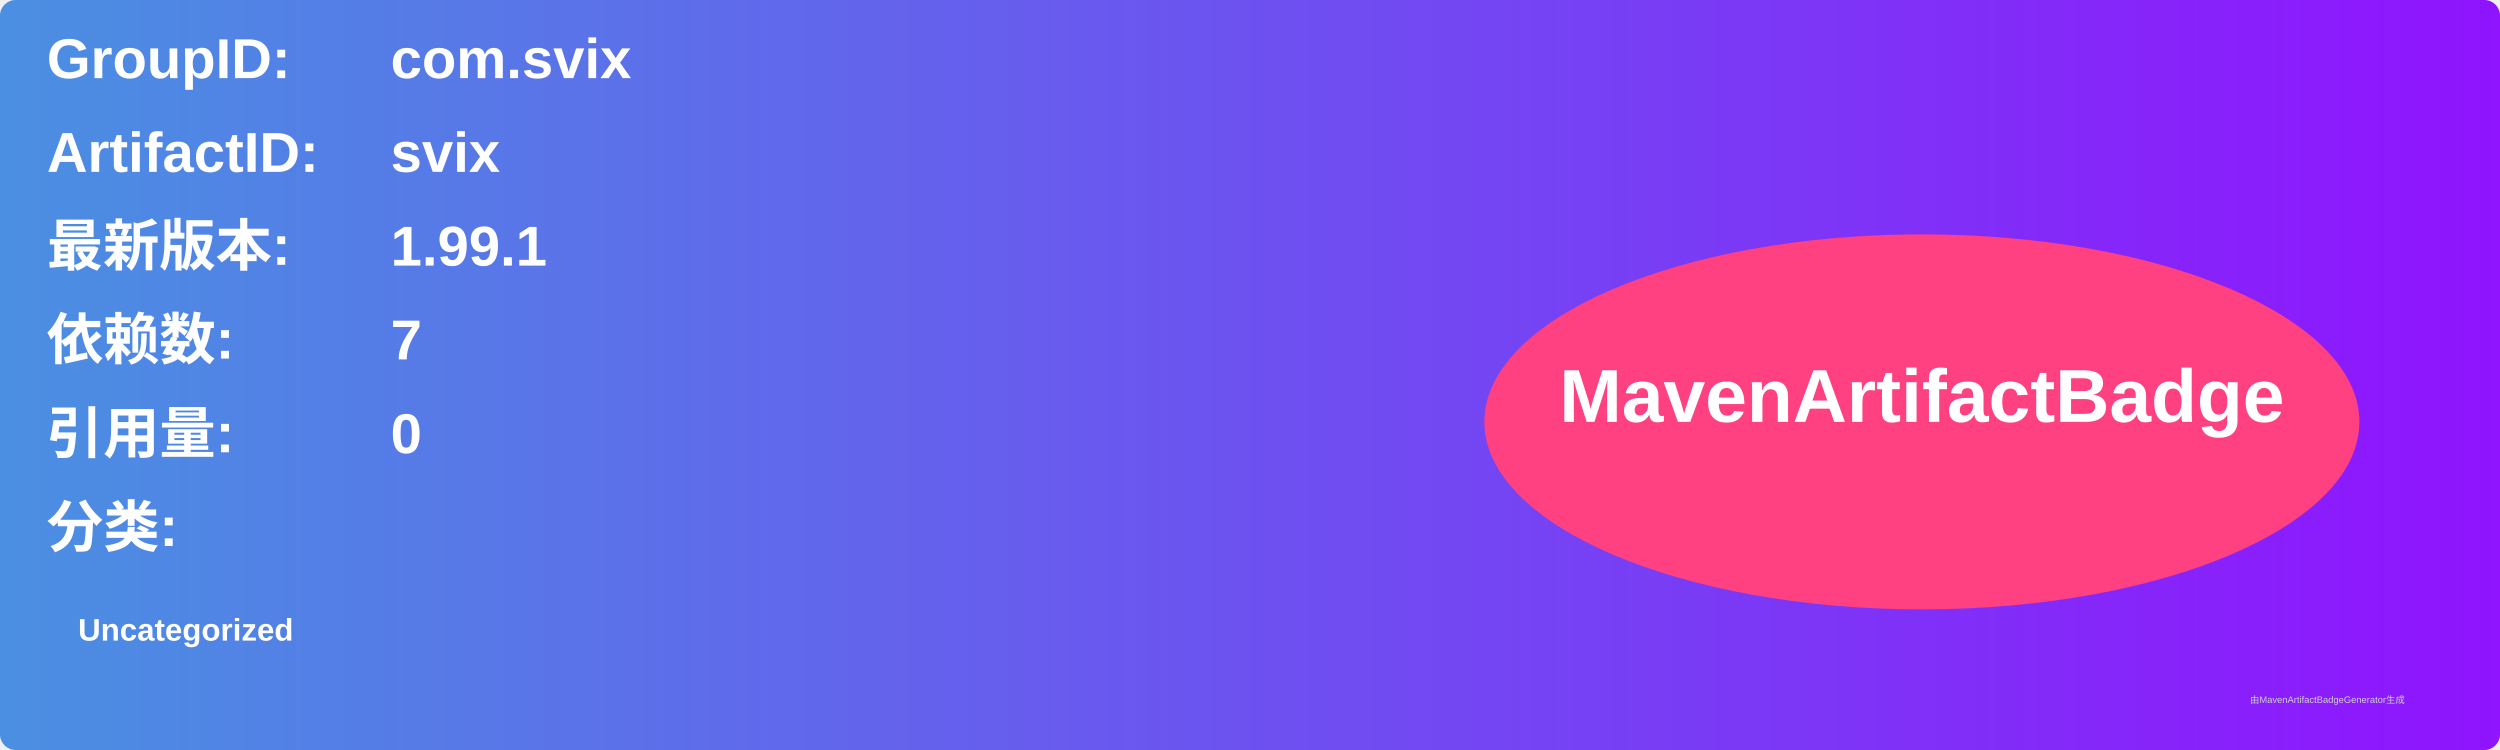
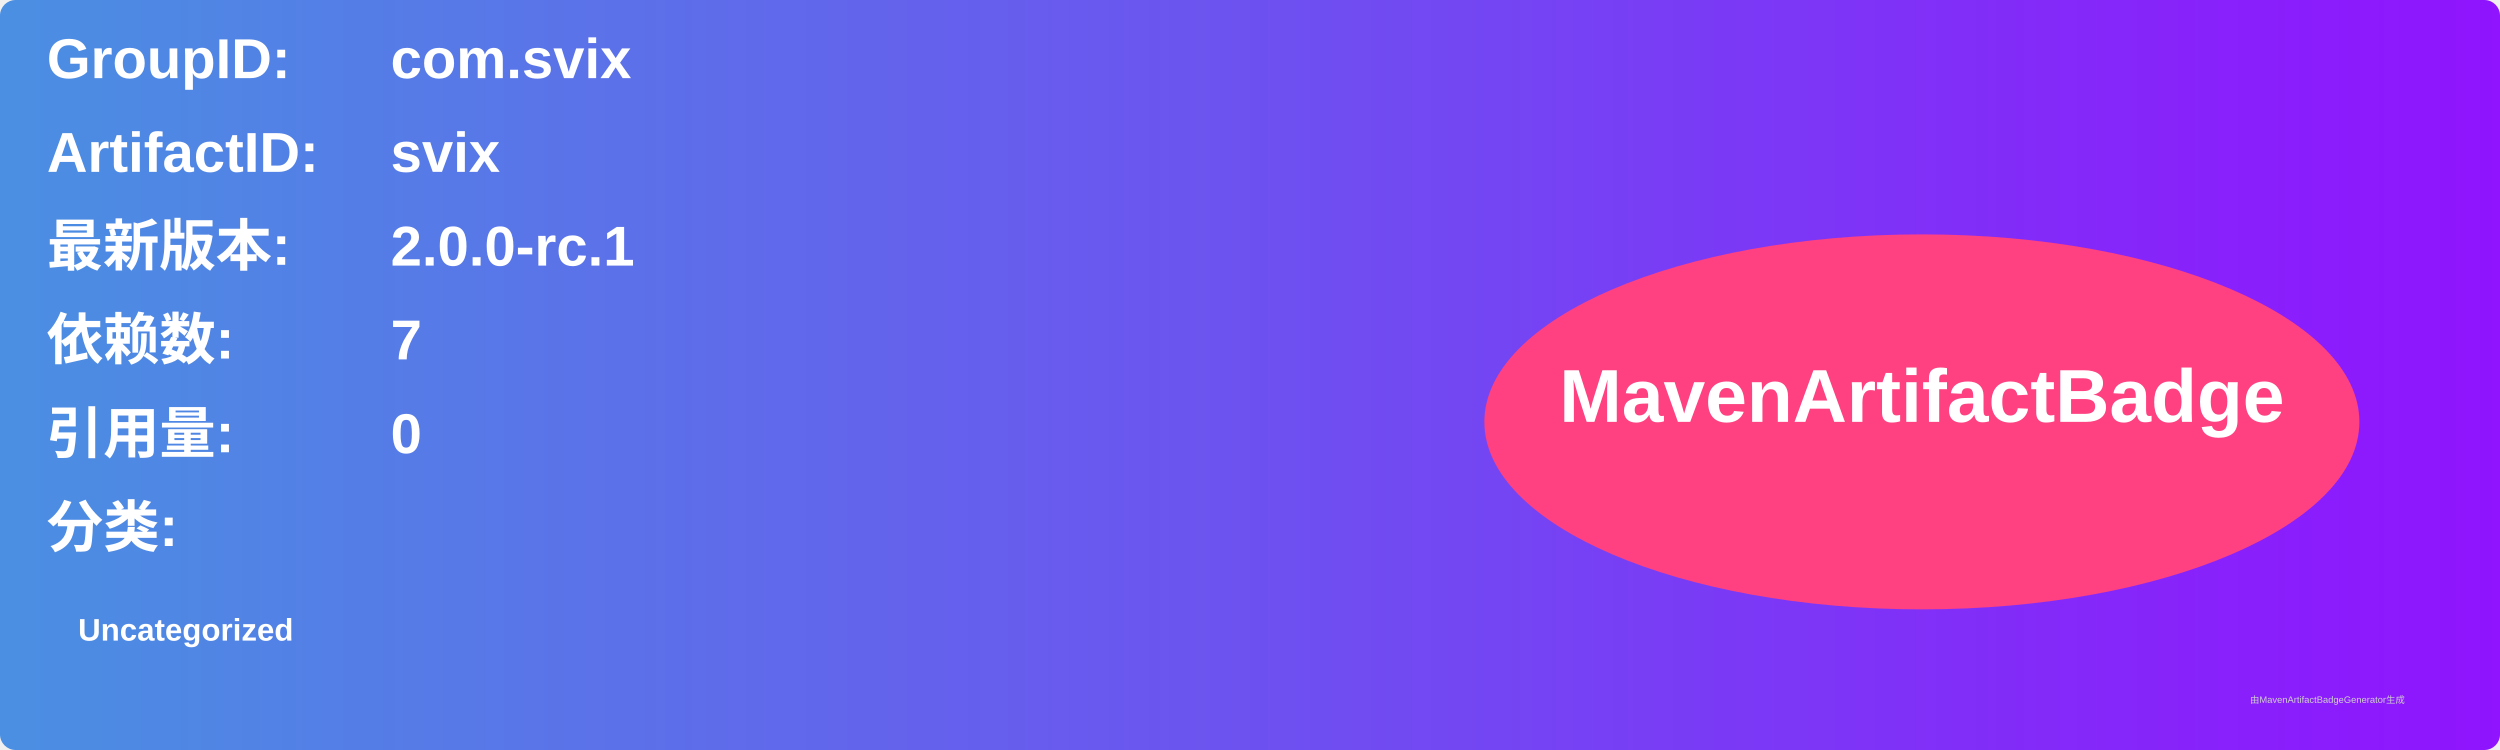
<svg xmlns="http://www.w3.org/2000/svg" width="800" height="240" viewBox="0 0 800 240">
  <linearGradient id="grad" x1="0%" y1="0%" x2="100%" y2="0%">
    <stop offset="0%" stop-color="#4a90e2" />
    <stop offset="100%" stop-color="#9013fe" />
  </linearGradient>
  <rect width="100%" height="100%" rx="5" ry="5" fill="url(#grad)" />
  <g transform="translate(15, 15)">
    <text x="0" y="10" font-family="Arial" font-size="18" fill="white" font-weight="bold" width="260">GroupID:</text>
    <text x="110" y="10" font-family="Arial" font-size="18" fill="white" font-weight="bold" width="460">com.svix</text>
    <text x="0" y="40" font-family="Arial" font-size="18" fill="white" font-weight="bold" width="260">ArtifactID:</text>
    <text x="110" y="40" font-family="Arial" font-size="18" fill="white" font-weight="bold" width="460">svix</text>
    <text x="0" y="70" font-family="Arial" font-size="18" fill="white" font-weight="bold">最新版本:</text>
    <text x="110" y="70" font-family="Arial" font-size="18" fill="white" font-weight="bold">
-       <tspan font-weight="bold">1.99.1</tspan>
+       <tspan font-weight="bold">2.0.0-rc.1</tspan>
    </text>
    <text x="0" y="100" font-family="Arial" font-size="18" fill="white" font-weight="bold">依赖数: </text>
    <text x="110" y="100" font-family="Arial" font-size="18" fill="white">
      <tspan font-weight="bold">7</tspan>
    </text>
    <text x="0" y="130" font-family="Arial" font-size="18" fill="white" font-weight="bold">引用量: </text>
    <text x="110" y="130" font-family="Arial" font-size="18" fill="white">
      <tspan font-weight="bold">0</tspan>
    </text>
    <text x="0" y="160" font-family="Arial" font-size="18" fill="white" font-weight="bold">分类:</text>
    <text x="10" y="190" font-family="Arial" font-size="10" fill="white">
      <tspan font-weight="bold">Uncategorized</tspan>
    </text>
    <ellipse cx="600" cy="120" rx="140" ry="60" fill="#ff4081" />
    <text x="600" y="120" text-anchor="middle" font-family="Arial" font-size="24" fill="white" font-weight="bold">MavenArtifactBadge</text>
  </g>
  <text x="720" y="225" font-family="Arial" font-size="3" fill="#d0d0d0">由MavenArtifactBadgeGenerator生成</text>
</svg>
